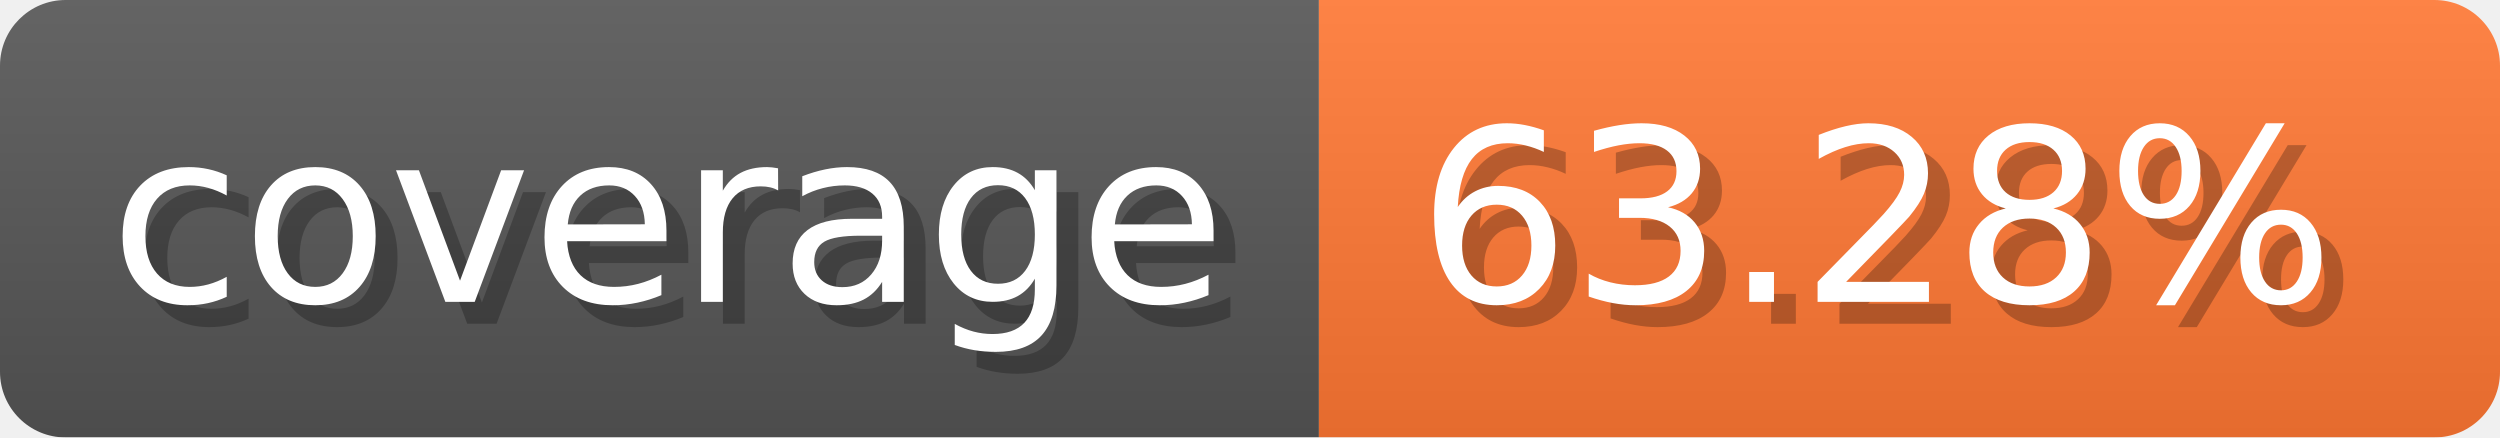
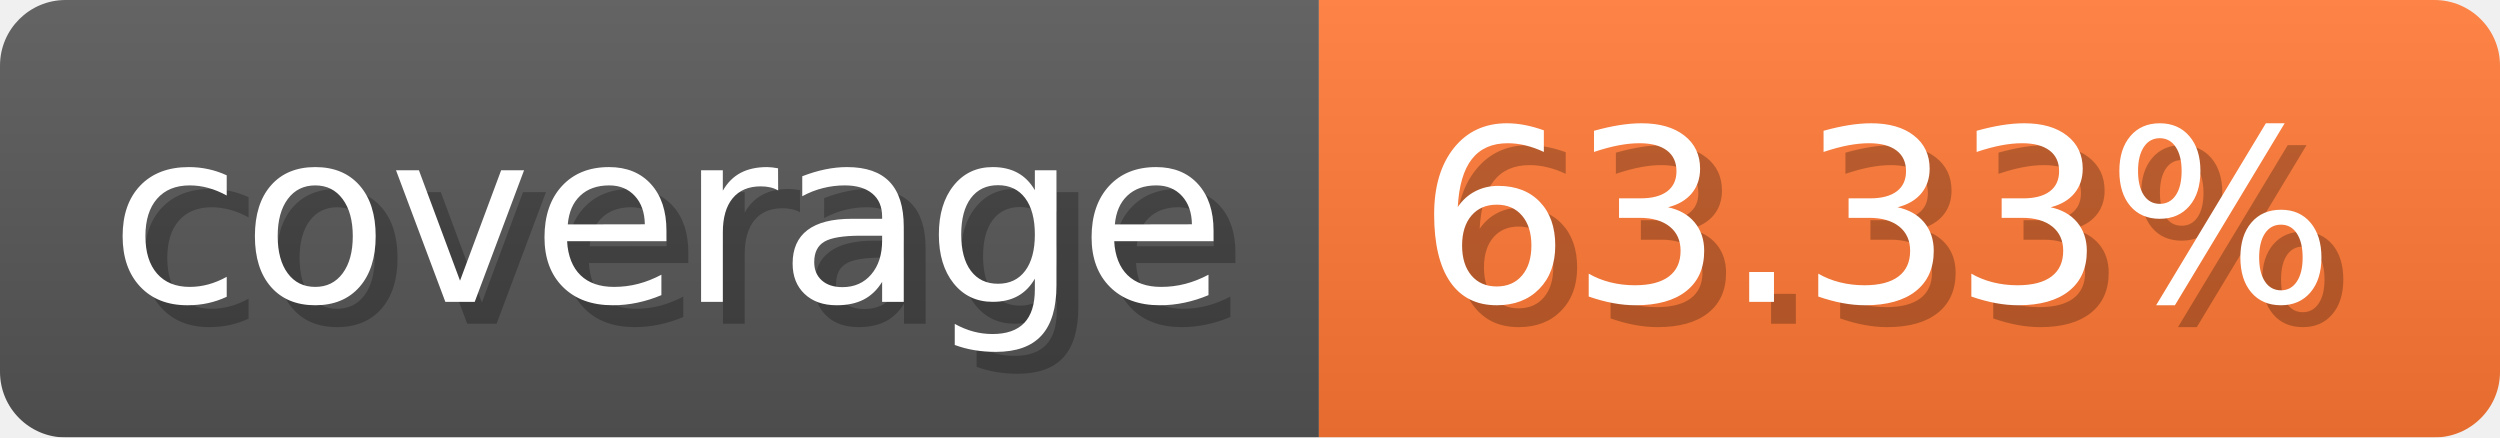
- <svg xmlns="http://www.w3.org/2000/svg" width="114.3" height="20" viewBox="0 0 1143 200" role="img" aria-label="coverage: 63.28%">
-   <linearGradient id="mAAHb" x2="0" y2="100%">
+ <svg xmlns="http://www.w3.org/2000/svg" width="114.3" height="20" viewBox="0 0 1143 200" role="img" aria-label="coverage: 63.33%">
+   <linearGradient id="mQJiz" x2="0" y2="100%">
    <stop offset="0" stop-opacity=".1" stop-color="#EEE" />
    <stop offset="1" stop-opacity=".1" />
  </linearGradient>
-   <mask id="YBNsk">
+   <mask id="AfbcK">
    <rect width="1143" height="200" rx="30" fill="#FFF" />
  </mask>
-   <g mask="url(#YBNsk)">
+   <g mask="url(#AfbcK)">
    <rect width="603" height="200" fill="#555" />
    <rect width="540" height="200" fill="#F73" x="603" />
-     <rect width="1143" height="200" fill="url(#mAAHb)" />
+     <rect width="1143" height="200" fill="url(#mQJiz)" />
  </g>
  <g aria-hidden="true" text-anchor="start" font-family="Verdana,DejaVu Sans,sans-serif" font-size="110">
    <text x="60" y="148" textLength="503" fill="#000" opacity="0.25">coverage</text>
    <text x="50" y="138" textLength="503" fill="#fff">coverage</text>
-     <text x="658" y="148" textLength="440" fill="#000" opacity="0.25">63.28%</text>
-     <text x="648" y="138" textLength="440" fill="#fff">63.28%</text>
+     <text x="658" y="148" textLength="440" fill="#000" opacity="0.25">63.33%</text>
+     <text x="648" y="138" textLength="440" fill="#fff">63.33%</text>
  </g>
</svg>
